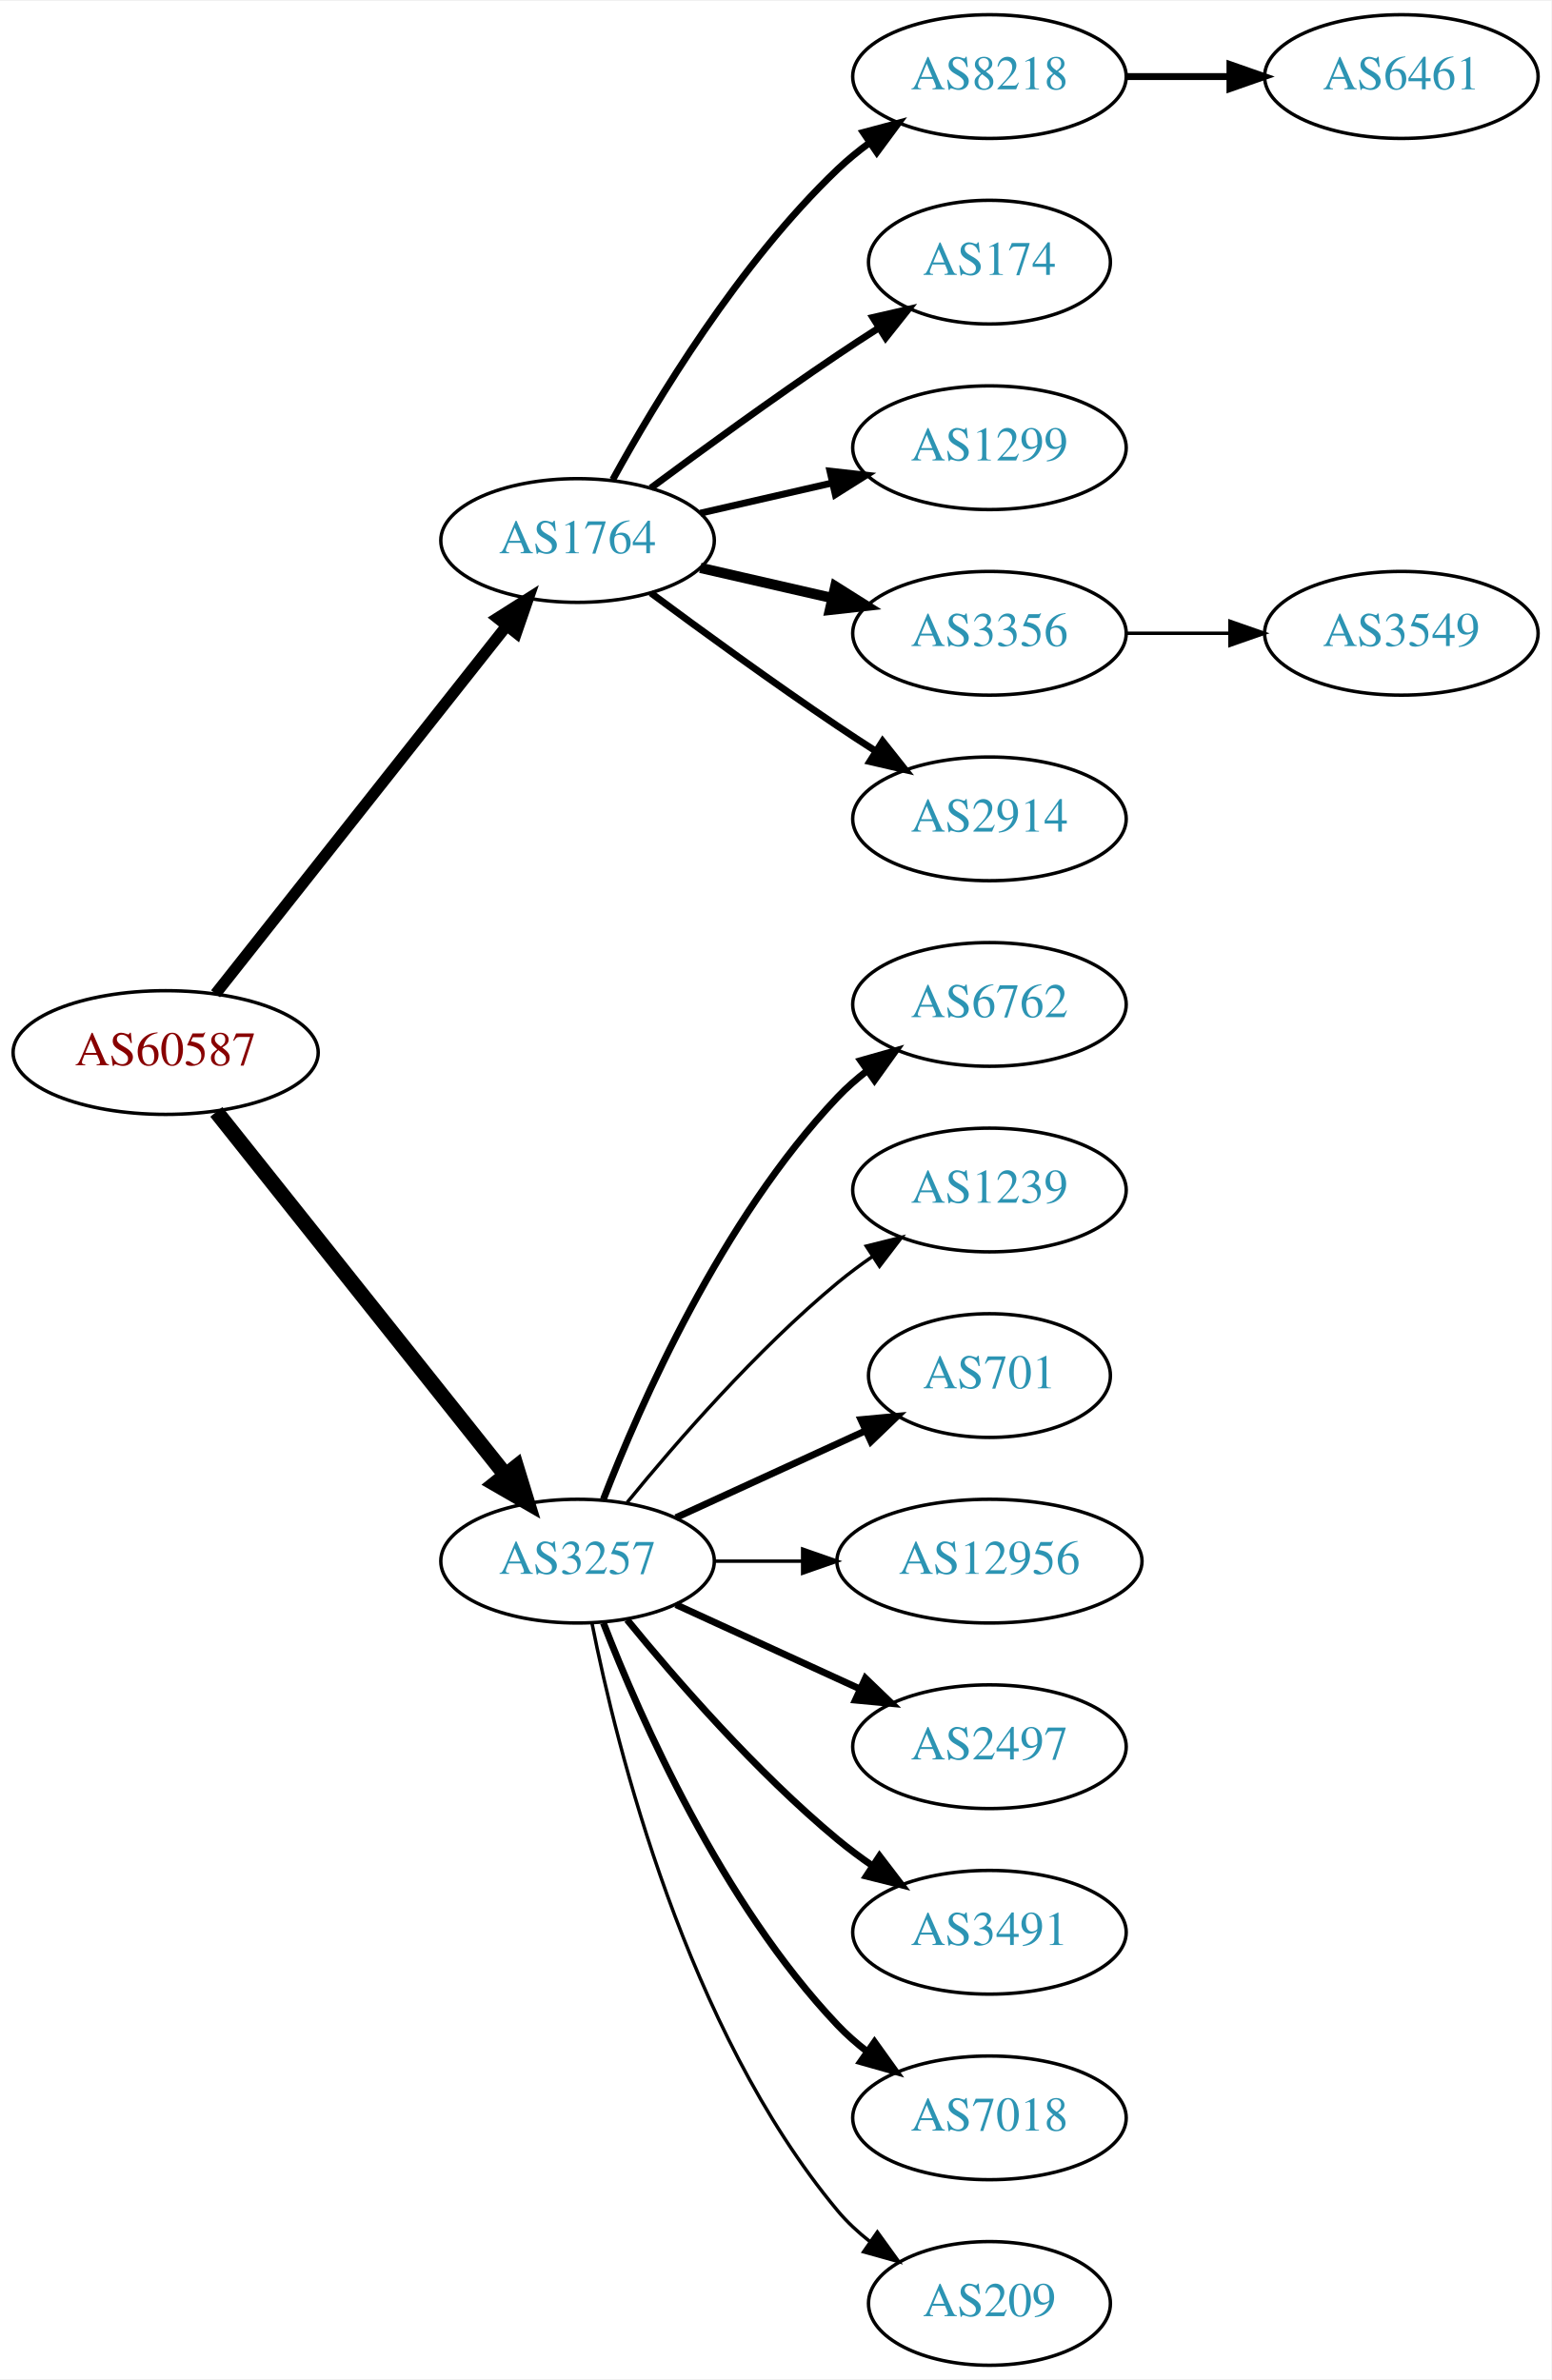
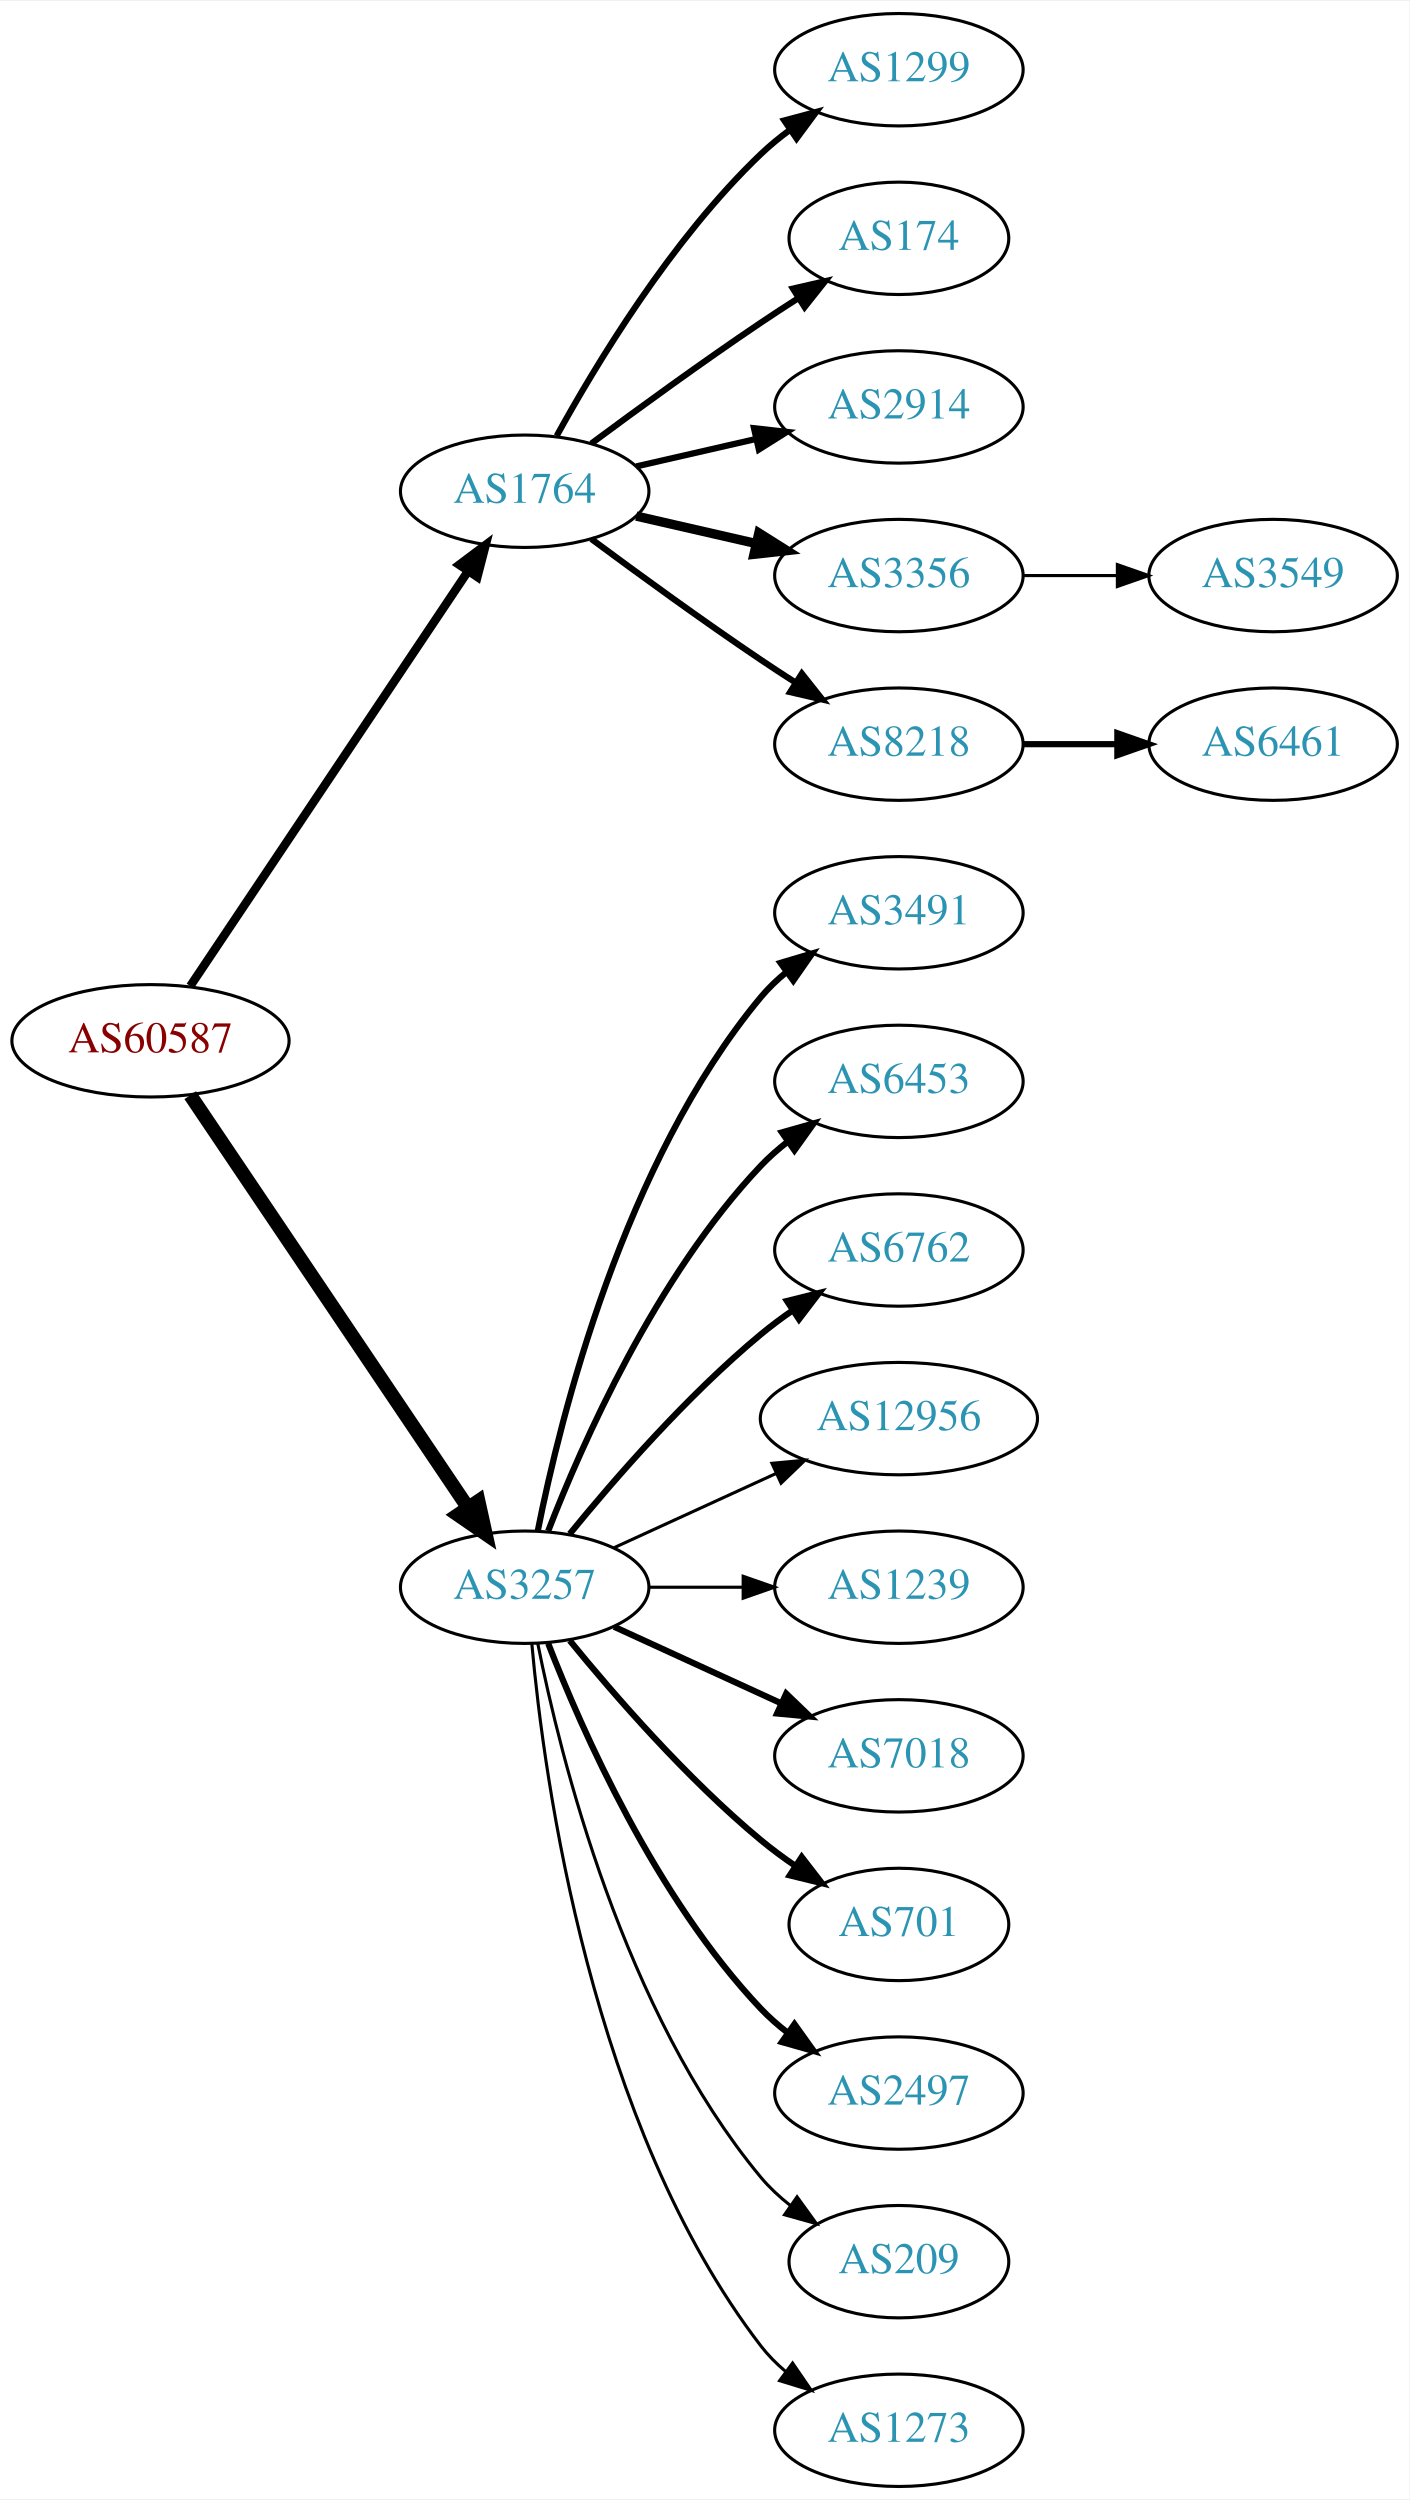
- <svg xmlns="http://www.w3.org/2000/svg" xmlns:xlink="http://www.w3.org/1999/xlink" width="451pt" height="692pt" viewBox="0.00 0.00 451.37 692.00">
-   <g id="graph0" class="graph" transform="scale(1 1) rotate(0) translate(4 688)">
-     <polygon fill="white" stroke="none" points="-4,4 -4,-688 447.37,-688 447.37,4 -4,4" />
+ <svg xmlns="http://www.w3.org/2000/svg" xmlns:xlink="http://www.w3.org/1999/xlink" width="451pt" height="800pt" viewBox="0.00 0.00 451.37 800.00">
+   <g id="graph0" class="graph" transform="scale(1 1) rotate(0) translate(4 796)">
+     <polygon fill="white" stroke="none" points="-4,4 -4,-796 447.37,-796 447.37,4 -4,4" />
    <g id="node1" class="node">
      <g id="a_node1">
        <a xlink:href="/asn/60587" xlink:title="AS60587 ~ XINON GmbH [AT]">
-           <ellipse fill="#ffffff" stroke="black" cx="44.196" cy="-382" rx="44.393" ry="18" />
-           <text text-anchor="middle" x="44.196" y="-378.3" font-family="Times,serif" font-size="14.00" fill="#880000">AS60587</text>
+           <ellipse fill="#ffffff" stroke="black" cx="44.196" cy="-463" rx="44.393" ry="18" />
+           <text text-anchor="middle" x="44.196" y="-459.3" font-family="Times,serif" font-size="14.00" fill="#880000">AS60587</text>
        </a>
      </g>
    </g>
    <g id="node2" class="node">
      <g id="a_node2">
        <a xlink:href="/asn/1764" xlink:title="AS1764 ~ NEXTLAYER-AS [AT]">
-           <ellipse fill="#ffffff" stroke="black" cx="164.039" cy="-531" rx="39.794" ry="18" />
-           <text text-anchor="middle" x="164.039" y="-527.3" font-family="Times,serif" font-size="14.00" fill="#2c94b3">AS1764</text>
+           <ellipse fill="#ffffff" stroke="black" cx="164.039" cy="-639" rx="39.794" ry="18" />
+           <text text-anchor="middle" x="164.039" y="-635.3" font-family="Times,serif" font-size="14.00" fill="#2c94b3">AS1764</text>
        </a>
      </g>
    </g>
    <g id="edge1" class="edge">
-       <path fill="none" stroke="black" stroke-width="3.3" d="M58.714,-399.092C79.492,-425.364 119.383,-475.802 143.365,-506.125" />
-       <polygon fill="black" stroke="black" stroke-width="3.3" points="140.73,-508.435 149.678,-514.107 146.22,-504.093 140.73,-508.435" />
+       <path fill="none" stroke="black" stroke-width="2.75" d="M56.926,-480.519C77.803,-511.699 121.491,-576.948 145.794,-613.245" />
+       <polygon fill="black" stroke="black" stroke-width="2.75" points="143.058,-615.449 151.53,-621.811 148.874,-611.555 143.058,-615.449" />
    </g>
    <g id="node3" class="node">
      <g id="a_node3">
        <a xlink:href="/asn/3257" xlink:title="AS3257 ~ GTT [DE]">
-           <ellipse fill="#ffffff" stroke="black" cx="164.039" cy="-234" rx="39.794" ry="18" />
-           <text text-anchor="middle" x="164.039" y="-230.3" font-family="Times,serif" font-size="14.00" fill="#2c94b3">AS3257</text>
+           <ellipse fill="#ffffff" stroke="black" cx="164.039" cy="-288" rx="39.794" ry="18" />
+           <text text-anchor="middle" x="164.039" y="-284.3" font-family="Times,serif" font-size="14.00" fill="#2c94b3">AS3257</text>
        </a>
      </g>
    </g>
    <g id="edge2" class="edge">
-       <path fill="none" stroke="black" stroke-width="4.5" d="M58.945,-364.733C79.7,-338.666 119.146,-289.126 143.07,-259.079" />
-       <polygon fill="black" stroke="black" stroke-width="4.5" points="146.229,-261.433 149.378,-251.157 140.068,-256.528 146.229,-261.433" />
+       <path fill="none" stroke="black" stroke-width="4.5" d="M56.926,-445.581C77.803,-414.578 121.491,-349.699 145.794,-313.608" />
+       <polygon fill="black" stroke="black" stroke-width="4.5" points="149.21,-315.585 151.53,-305.091 142.678,-311.186 149.21,-315.585" />
    </g>
    <g id="node4" class="node">
      <g id="a_node4">
-         <a xlink:href="/asn/8218" xlink:title="AS8218 ~ legacy Neotelecoms [FR]">
-           <ellipse fill="#ffffff" stroke="black" cx="283.881" cy="-666" rx="39.794" ry="18" />
-           <text text-anchor="middle" x="283.881" y="-662.3" font-family="Times,serif" font-size="14.00" fill="#2c94b3">AS8218</text>
+         <a xlink:href="/asn/1299" xlink:title="AS1299 ~ Telia Carrier [EU]">
+           <ellipse fill="#ffffff" stroke="black" cx="283.881" cy="-774" rx="39.794" ry="18" />
+           <text text-anchor="middle" x="283.881" y="-770.3" font-family="Times,serif" font-size="14.00" fill="#2c94b3">AS1299</text>
        </a>
      </g>
    </g>
    <g id="edge3" class="edge">
-       <path fill="none" stroke="black" stroke-width="2" d="M174.28,-548.713C186.825,-571.561 211.002,-611.611 239.685,-639 242.553,-641.739 245.742,-644.347 249.051,-646.785" />
-       <polygon fill="black" stroke="black" stroke-width="2" points="247.175,-649.742 257.411,-652.477 251.114,-643.956 247.175,-649.742" />
+       <path fill="none" stroke="black" stroke-width="2" d="M174.28,-656.713C186.825,-679.561 211.002,-719.611 239.685,-747 242.553,-749.739 245.742,-752.347 249.051,-754.785" />
+       <polygon fill="black" stroke="black" stroke-width="2" points="247.175,-757.742 257.411,-760.477 251.114,-751.956 247.175,-757.742" />
    </g>
    <g id="node5" class="node">
      <g id="a_node5">
        <a xlink:href="/asn/174" xlink:title="AS174 ~ Cogent Communications [US]">
-           <ellipse fill="#ffffff" stroke="black" cx="283.881" cy="-612" rx="35.194" ry="18" />
-           <text text-anchor="middle" x="283.881" y="-608.3" font-family="Times,serif" font-size="14.00" fill="#2c94b3">AS174</text>
+           <ellipse fill="#ffffff" stroke="black" cx="283.881" cy="-720" rx="35.194" ry="18" />
+           <text text-anchor="middle" x="283.881" y="-716.3" font-family="Times,serif" font-size="14.00" fill="#2c94b3">AS174</text>
        </a>
      </g>
    </g>
    <g id="edge4" class="edge">
-       <path fill="none" stroke="black" stroke-width="2" d="M185.369,-546.277C200.231,-557.304 220.976,-572.407 239.685,-585 243.502,-587.569 247.552,-590.21 251.583,-592.786" />
-       <polygon fill="black" stroke="black" stroke-width="2" points="249.952,-595.895 260.277,-598.271 253.687,-589.975 249.952,-595.895" />
+       <path fill="none" stroke="black" stroke-width="2" d="M185.369,-654.277C200.231,-665.304 220.976,-680.407 239.685,-693 243.502,-695.569 247.552,-698.21 251.583,-700.786" />
+       <polygon fill="black" stroke="black" stroke-width="2" points="249.952,-703.895 260.277,-706.271 253.687,-697.975 249.952,-703.895" />
    </g>
    <g id="node6" class="node">
      <g id="a_node6">
-         <a xlink:href="/asn/1299" xlink:title="AS1299 ~ Telia Carrier [EU]">
-           <ellipse fill="#ffffff" stroke="black" cx="283.881" cy="-558" rx="39.794" ry="18" />
-           <text text-anchor="middle" x="283.881" y="-554.3" font-family="Times,serif" font-size="14.00" fill="#2c94b3">AS1299</text>
+         <a xlink:href="/asn/2914" xlink:title="AS2914 ~ NTT America, Inc. [US]">
+           <ellipse fill="#ffffff" stroke="black" cx="283.881" cy="-666" rx="39.794" ry="18" />
+           <text text-anchor="middle" x="283.881" y="-662.3" font-family="Times,serif" font-size="14.00" fill="#2c94b3">AS2914</text>
        </a>
      </g>
    </g>
    <g id="edge5" class="edge">
-       <path fill="none" stroke="black" stroke-width="2" d="M199.758,-538.955C211.758,-541.704 225.379,-544.825 238.071,-547.733" />
-       <polygon fill="black" stroke="black" stroke-width="2" points="237.474,-551.187 248.003,-550.009 239.037,-544.364 237.474,-551.187" />
+       <path fill="none" stroke="black" stroke-width="2" d="M199.758,-646.955C211.758,-649.704 225.379,-652.825 238.071,-655.733" />
+       <polygon fill="black" stroke="black" stroke-width="2" points="237.474,-659.187 248.003,-658.009 239.037,-652.364 237.474,-659.187" />
    </g>
    <g id="node7" class="node">
      <g id="a_node7">
        <a xlink:href="/asn/3356" xlink:title="AS3356 ~ Level 3 Parent, LLC [US]">
-           <ellipse fill="#ffffff" stroke="black" cx="283.881" cy="-504" rx="39.794" ry="18" />
-           <text text-anchor="middle" x="283.881" y="-500.3" font-family="Times,serif" font-size="14.00" fill="#2c94b3">AS3356</text>
+           <ellipse fill="#ffffff" stroke="black" cx="283.881" cy="-612" rx="39.794" ry="18" />
+           <text text-anchor="middle" x="283.881" y="-608.3" font-family="Times,serif" font-size="14.00" fill="#2c94b3">AS3356</text>
        </a>
      </g>
    </g>
    <g id="edge6" class="edge">
-       <path fill="none" stroke="black" stroke-width="3" d="M199.758,-523.045C211.758,-520.296 225.379,-517.175 238.071,-514.267" />
-       <polygon fill="black" stroke="black" stroke-width="3" points="239.037,-517.636 248.003,-511.991 237.474,-510.813 239.037,-517.636" />
+       <path fill="none" stroke="black" stroke-width="3" d="M199.758,-631.045C211.758,-628.296 225.379,-625.175 238.071,-622.267" />
+       <polygon fill="black" stroke="black" stroke-width="3" points="239.037,-625.636 248.003,-619.991 237.474,-618.813 239.037,-625.636" />
    </g>
    <g id="node8" class="node">
      <g id="a_node8">
-         <a xlink:href="/asn/2914" xlink:title="AS2914 ~ NTT America, Inc. [US]">
-           <ellipse fill="#ffffff" stroke="black" cx="283.881" cy="-450" rx="39.794" ry="18" />
-           <text text-anchor="middle" x="283.881" y="-446.3" font-family="Times,serif" font-size="14.00" fill="#2c94b3">AS2914</text>
+         <a xlink:href="/asn/8218" xlink:title="AS8218 ~ legacy Neotelecoms [FR]">
+           <ellipse fill="#ffffff" stroke="black" cx="283.881" cy="-558" rx="39.794" ry="18" />
+           <text text-anchor="middle" x="283.881" y="-554.3" font-family="Times,serif" font-size="14.00" fill="#2c94b3">AS8218</text>
        </a>
      </g>
    </g>
    <g id="edge7" class="edge">
-       <path fill="none" stroke="black" stroke-width="2" d="M185.369,-515.723C200.231,-504.696 220.976,-489.593 239.685,-477 243.234,-474.611 246.984,-472.161 250.733,-469.758" />
-       <polygon fill="black" stroke="black" stroke-width="2" points="252.801,-472.591 259.381,-464.288 249.059,-466.675 252.801,-472.591" />
+       <path fill="none" stroke="black" stroke-width="2" d="M185.369,-623.723C200.231,-612.696 220.976,-597.593 239.685,-585 243.234,-582.611 246.984,-580.161 250.733,-577.758" />
+       <polygon fill="black" stroke="black" stroke-width="2" points="252.801,-580.591 259.381,-572.288 249.059,-574.675 252.801,-580.591" />
    </g>
    <g id="node11" class="node">
      <g id="a_node11">
+         <a xlink:href="/asn/3491" xlink:title="AS3491 ~ PCCW Global, Inc. [US]">
+           <ellipse fill="#ffffff" stroke="black" cx="283.881" cy="-504" rx="39.794" ry="18" />
+           <text text-anchor="middle" x="283.881" y="-500.3" font-family="Times,serif" font-size="14.00" fill="#2c94b3">AS3491</text>
+         </a>
+       </g>
+     </g>
+     <g id="edge10" class="edge">
+       <path fill="none" stroke="black" stroke-width="2" d="M168.237,-306.073C175.401,-342.141 195.675,-424.125 239.685,-477 242.09,-479.889 244.886,-482.563 247.879,-485.013" />
+       <polygon fill="black" stroke="black" stroke-width="2" points="245.967,-487.95 256.122,-490.973 250.069,-482.277 245.967,-487.95" />
+     </g>
+     <g id="node12" class="node">
+       <g id="a_node12">
+         <a xlink:href="/asn/6453" xlink:title="AS6453 ~ TATA COMMUNICATIONS (AMERICA) INC [US]">
+           <ellipse fill="#ffffff" stroke="black" cx="283.881" cy="-450" rx="39.794" ry="18" />
+           <text text-anchor="middle" x="283.881" y="-446.3" font-family="Times,serif" font-size="14.00" fill="#2c94b3">AS6453</text>
+         </a>
+       </g>
+     </g>
+     <g id="edge11" class="edge">
+       <path fill="none" stroke="black" stroke-width="2" d="M171.562,-305.994C182.312,-333.728 205.969,-387.429 239.685,-423 242.271,-425.728 245.188,-428.294 248.257,-430.677" />
+       <polygon fill="black" stroke="black" stroke-width="2" points="246.411,-433.658 256.605,-436.543 250.435,-427.93 246.411,-433.658" />
+     </g>
+     <g id="node13" class="node">
+       <g id="a_node13">
        <a xlink:href="/asn/6762" xlink:title="AS6762 ~ TELECOM ITALIA SPARKLE S.p.A. [IT]">
          <ellipse fill="#ffffff" stroke="black" cx="283.881" cy="-396" rx="39.794" ry="18" />
          <text text-anchor="middle" x="283.881" y="-392.3" font-family="Times,serif" font-size="14.00" fill="#2c94b3">AS6762</text>
        </a>
      </g>
    </g>
-     <g id="edge10" class="edge">
-       <path fill="none" stroke="black" stroke-width="2" d="M171.562,-251.994C182.312,-279.728 205.969,-333.429 239.685,-369 242.271,-371.728 245.188,-374.294 248.257,-376.677" />
-       <polygon fill="black" stroke="black" stroke-width="2" points="246.411,-379.658 256.605,-382.543 250.435,-373.93 246.411,-379.658" />
-     </g>
-     <g id="node12" class="node">
-       <g id="a_node12">
-         <a xlink:href="/asn/1239" xlink:title="AS1239 ~ Sprint [US]">
-           <ellipse fill="#ffffff" stroke="black" cx="283.881" cy="-342" rx="39.794" ry="18" />
-           <text text-anchor="middle" x="283.881" y="-338.3" font-family="Times,serif" font-size="14.00" fill="#2c94b3">AS1239</text>
-         </a>
-       </g>
-     </g>
-     <g id="edge11" class="edge">
-       <path fill="none" stroke="black" d="M178.458,-251.065C192.572,-268.375 215.987,-295.345 239.685,-315 242.901,-317.668 246.402,-320.27 249.972,-322.741" />
-       <polygon fill="black" stroke="black" points="248.05,-325.666 258.329,-328.236 251.896,-319.817 248.05,-325.666" />
-     </g>
-     <g id="node13" class="node">
-       <g id="a_node13">
-         <a xlink:href="/asn/701" xlink:title="AS701 ~ UUNET [US]">
-           <ellipse fill="#ffffff" stroke="black" cx="283.881" cy="-288" rx="35.194" ry="18" />
-           <text text-anchor="middle" x="283.881" y="-284.3" font-family="Times,serif" font-size="14.00" fill="#2c94b3">AS701</text>
-         </a>
-       </g>
-     </g>
    <g id="edge12" class="edge">
-       <path fill="none" stroke="black" stroke-width="2" d="M192.667,-246.661C209.084,-254.183 230.065,-263.798 247.662,-271.861" />
-       <polygon fill="black" stroke="black" stroke-width="2" points="246.49,-275.174 257.04,-276.158 249.407,-268.811 246.49,-275.174" />
+       <path fill="none" stroke="black" stroke-width="2" d="M178.458,-305.065C192.572,-322.375 215.987,-349.345 239.685,-369 242.901,-371.668 246.402,-374.27 249.972,-376.741" />
+       <polygon fill="black" stroke="black" stroke-width="2" points="248.05,-379.666 258.329,-382.236 251.896,-373.817 248.05,-379.666" />
    </g>
    <g id="node14" class="node">
      <g id="a_node14">
        <a xlink:href="/asn/12956" xlink:title="AS12956 ~ TELXIUS [ES]">
-           <ellipse fill="#ffffff" stroke="black" cx="283.881" cy="-234" rx="44.393" ry="18" />
-           <text text-anchor="middle" x="283.881" y="-230.3" font-family="Times,serif" font-size="14.00" fill="#2c94b3">AS12956</text>
+           <ellipse fill="#ffffff" stroke="black" cx="283.881" cy="-342" rx="44.393" ry="18" />
+           <text text-anchor="middle" x="283.881" y="-338.3" font-family="Times,serif" font-size="14.00" fill="#2c94b3">AS12956</text>
        </a>
      </g>
    </g>
    <g id="edge13" class="edge">
-       <path fill="none" stroke="black" d="M203.951,-234C212.054,-234 220.729,-234 229.255,-234" />
-       <polygon fill="black" stroke="black" points="229.533,-237.5 239.533,-234 229.533,-230.5 229.533,-237.5" />
+       <path fill="none" stroke="black" d="M192.667,-300.661C208.165,-307.762 227.732,-316.728 244.678,-324.494" />
+       <polygon fill="black" stroke="black" points="243.232,-327.681 253.781,-328.665 246.148,-321.317 243.232,-327.681" />
    </g>
    <g id="node15" class="node">
      <g id="a_node15">
-         <a xlink:href="/asn/2497" xlink:title="AS2497 ~ Internet Initiative Japan Inc. [JP]">
-           <ellipse fill="#ffffff" stroke="black" cx="283.881" cy="-180" rx="39.794" ry="18" />
-           <text text-anchor="middle" x="283.881" y="-176.3" font-family="Times,serif" font-size="14.00" fill="#2c94b3">AS2497</text>
+         <a xlink:href="/asn/1239" xlink:title="AS1239 ~ Sprint [US]">
+           <ellipse fill="#ffffff" stroke="black" cx="283.881" cy="-288" rx="39.794" ry="18" />
+           <text text-anchor="middle" x="283.881" y="-284.3" font-family="Times,serif" font-size="14.00" fill="#2c94b3">AS1239</text>
        </a>
      </g>
    </g>
    <g id="edge14" class="edge">
-       <path fill="none" stroke="black" stroke-width="2" d="M192.667,-221.339C208.624,-214.027 228.895,-204.739 246.178,-196.819" />
-       <polygon fill="black" stroke="black" stroke-width="2" points="247.793,-199.929 255.425,-192.581 244.876,-193.565 247.793,-199.929" />
+       <path fill="none" stroke="black" d="M203.951,-288C213.505,-288 223.854,-288 233.817,-288" />
+       <polygon fill="black" stroke="black" points="234.009,-291.5 244.009,-288 234.009,-284.5 234.009,-291.5" />
    </g>
    <g id="node16" class="node">
      <g id="a_node16">
-         <a xlink:href="/asn/3491" xlink:title="AS3491 ~ PCCW Global, Inc. [US]">
-           <ellipse fill="#ffffff" stroke="black" cx="283.881" cy="-126" rx="39.794" ry="18" />
-           <text text-anchor="middle" x="283.881" y="-122.3" font-family="Times,serif" font-size="14.00" fill="#2c94b3">AS3491</text>
+         <a xlink:href="/asn/7018" xlink:title="AS7018 ~ AT&amp;T Services, Inc. [US]">
+           <ellipse fill="#ffffff" stroke="black" cx="283.881" cy="-234" rx="39.794" ry="18" />
+           <text text-anchor="middle" x="283.881" y="-230.3" font-family="Times,serif" font-size="14.00" fill="#2c94b3">AS7018</text>
        </a>
      </g>
    </g>
    <g id="edge15" class="edge">
-       <path fill="none" stroke="black" stroke-width="2" d="M178.458,-216.935C192.572,-199.625 215.987,-172.655 239.685,-153 242.901,-150.332 246.402,-147.73 249.972,-145.259" />
-       <polygon fill="black" stroke="black" stroke-width="2" points="251.896,-148.183 258.329,-139.764 248.05,-142.334 251.896,-148.183" />
+       <path fill="none" stroke="black" stroke-width="2" d="M192.667,-275.339C208.624,-268.027 228.895,-258.739 246.178,-250.819" />
+       <polygon fill="black" stroke="black" stroke-width="2" points="247.793,-253.929 255.425,-246.581 244.876,-247.565 247.793,-253.929" />
    </g>
    <g id="node17" class="node">
      <g id="a_node17">
-         <a xlink:href="/asn/7018" xlink:title="AS7018 ~ AT&amp;T Services, Inc. [US]">
-           <ellipse fill="#ffffff" stroke="black" cx="283.881" cy="-72" rx="39.794" ry="18" />
-           <text text-anchor="middle" x="283.881" y="-68.3" font-family="Times,serif" font-size="14.00" fill="#2c94b3">AS7018</text>
+         <a xlink:href="/asn/701" xlink:title="AS701 ~ UUNET [US]">
+           <ellipse fill="#ffffff" stroke="black" cx="283.881" cy="-180" rx="35.194" ry="18" />
+           <text text-anchor="middle" x="283.881" y="-176.3" font-family="Times,serif" font-size="14.00" fill="#2c94b3">AS701</text>
        </a>
      </g>
    </g>
    <g id="edge16" class="edge">
-       <path fill="none" stroke="black" stroke-width="2" d="M171.562,-216.006C182.312,-188.272 205.969,-134.571 239.685,-99 242.271,-96.272 245.188,-93.706 248.257,-91.323" />
-       <polygon fill="black" stroke="black" stroke-width="2" points="250.435,-94.07 256.605,-85.457 246.411,-88.342 250.435,-94.07" />
+       <path fill="none" stroke="black" stroke-width="2" d="M178.458,-270.935C192.572,-253.625 215.987,-226.655 239.685,-207 243.148,-204.128 246.941,-201.331 250.795,-198.692" />
+       <polygon fill="black" stroke="black" stroke-width="2" points="252.757,-201.592 259.228,-193.203 248.938,-195.725 252.757,-201.592" />
    </g>
    <g id="node18" class="node">
      <g id="a_node18">
+         <a xlink:href="/asn/2497" xlink:title="AS2497 ~ Internet Initiative Japan Inc. [JP]">
+           <ellipse fill="#ffffff" stroke="black" cx="283.881" cy="-126" rx="39.794" ry="18" />
+           <text text-anchor="middle" x="283.881" y="-122.3" font-family="Times,serif" font-size="14.00" fill="#2c94b3">AS2497</text>
+         </a>
+       </g>
+     </g>
+     <g id="edge17" class="edge">
+       <path fill="none" stroke="black" stroke-width="2" d="M171.562,-270.006C182.312,-242.272 205.969,-188.571 239.685,-153 242.271,-150.272 245.188,-147.706 248.257,-145.323" />
+       <polygon fill="black" stroke="black" stroke-width="2" points="250.435,-148.07 256.605,-139.457 246.411,-142.342 250.435,-148.07" />
+     </g>
+     <g id="node19" class="node">
+       <g id="a_node19">
        <a xlink:href="/asn/209" xlink:title="AS209 ~ CenturyLink Communications, LLC [US]">
-           <ellipse fill="#ffffff" stroke="black" cx="283.881" cy="-18" rx="35.194" ry="18" />
-           <text text-anchor="middle" x="283.881" y="-14.3" font-family="Times,serif" font-size="14.00" fill="#2c94b3">AS209</text>
-         </a>
-       </g>
-     </g>
-     <g id="edge17" class="edge">
-       <path fill="none" stroke="black" d="M168.237,-215.927C175.401,-179.859 195.675,-97.875 239.685,-45 242.422,-41.712 245.667,-38.702 249.13,-35.983" />
-       <polygon fill="black" stroke="black" points="251.267,-38.761 257.471,-30.173 247.265,-33.017 251.267,-38.761" />
+           <ellipse fill="#ffffff" stroke="black" cx="283.881" cy="-72" rx="35.194" ry="18" />
+           <text text-anchor="middle" x="283.881" y="-68.3" font-family="Times,serif" font-size="14.00" fill="#2c94b3">AS209</text>
+         </a>
+       </g>
+     </g>
+     <g id="edge18" class="edge">
+       <path fill="none" stroke="black" d="M168.237,-269.927C175.401,-233.859 195.675,-151.875 239.685,-99 242.422,-95.712 245.667,-92.702 249.13,-89.983" />
+       <polygon fill="black" stroke="black" points="251.267,-92.761 257.471,-84.173 247.265,-87.017 251.267,-92.761" />
+     </g>
+     <g id="node20" class="node">
+       <g id="a_node20">
+         <a xlink:href="/asn/1273" xlink:title="AS1273 ~ Vodafone Group PLC [EU]">
+           <ellipse fill="#ffffff" stroke="black" cx="283.881" cy="-18" rx="39.794" ry="18" />
+           <text text-anchor="middle" x="283.881" y="-14.3" font-family="Times,serif" font-size="14.00" fill="#2c94b3">AS1273</text>
+         </a>
+       </g>
+     </g>
+     <g id="edge19" class="edge">
+       <path fill="none" stroke="black" d="M166.323,-269.883C170.221,-226.668 185.238,-115.869 239.685,-45 241.975,-42.02 244.695,-39.284 247.639,-36.795" />
+       <polygon fill="black" stroke="black" points="249.833,-39.527 255.816,-30.782 245.686,-33.888 249.833,-39.527" />
    </g>
    <g id="node9" class="node">
      <g id="a_node9">
-         <a xlink:href="/asn/6461" xlink:title="AS6461 ~ Zayo Bandwidth [US]">
-           <ellipse fill="#ffffff" stroke="black" cx="403.724" cy="-666" rx="39.794" ry="18" />
-           <text text-anchor="middle" x="403.724" y="-662.3" font-family="Times,serif" font-size="14.00" fill="#2c94b3">AS6461</text>
+         <a xlink:href="/asn/3549" xlink:title="AS3549 ~ Level 3 Parent, LLC [US]">
+           <ellipse fill="#ffffff" stroke="black" cx="403.724" cy="-612" rx="39.794" ry="18" />
+           <text text-anchor="middle" x="403.724" y="-608.3" font-family="Times,serif" font-size="14.00" fill="#2c94b3">AS3549</text>
        </a>
      </g>
    </g>
    <g id="edge8" class="edge">
-       <path fill="none" stroke="black" stroke-width="2" d="M323.794,-666C333.347,-666 343.697,-666 353.659,-666" />
-       <polygon fill="black" stroke="black" stroke-width="2" points="353.852,-669.5 363.852,-666 353.852,-662.5 353.852,-669.5" />
+       <path fill="none" stroke="black" d="M323.794,-612C333.347,-612 343.697,-612 353.659,-612" />
+       <polygon fill="black" stroke="black" points="353.852,-615.5 363.852,-612 353.852,-608.5 353.852,-615.5" />
    </g>
    <g id="node10" class="node">
      <g id="a_node10">
-         <a xlink:href="/asn/3549" xlink:title="AS3549 ~ Level 3 Parent, LLC [US]">
-           <ellipse fill="#ffffff" stroke="black" cx="403.724" cy="-504" rx="39.794" ry="18" />
-           <text text-anchor="middle" x="403.724" y="-500.3" font-family="Times,serif" font-size="14.00" fill="#2c94b3">AS3549</text>
+         <a xlink:href="/asn/6461" xlink:title="AS6461 ~ Zayo Bandwidth [US]">
+           <ellipse fill="#ffffff" stroke="black" cx="403.724" cy="-558" rx="39.794" ry="18" />
+           <text text-anchor="middle" x="403.724" y="-554.3" font-family="Times,serif" font-size="14.00" fill="#2c94b3">AS6461</text>
        </a>
      </g>
    </g>
    <g id="edge9" class="edge">
-       <path fill="none" stroke="black" d="M323.794,-504C333.347,-504 343.697,-504 353.659,-504" />
-       <polygon fill="black" stroke="black" points="353.852,-507.5 363.852,-504 353.852,-500.5 353.852,-507.5" />
+       <path fill="none" stroke="black" stroke-width="2" d="M323.794,-558C333.347,-558 343.697,-558 353.659,-558" />
+       <polygon fill="black" stroke="black" stroke-width="2" points="353.852,-561.5 363.852,-558 353.852,-554.5 353.852,-561.5" />
    </g>
  </g>
</svg>
